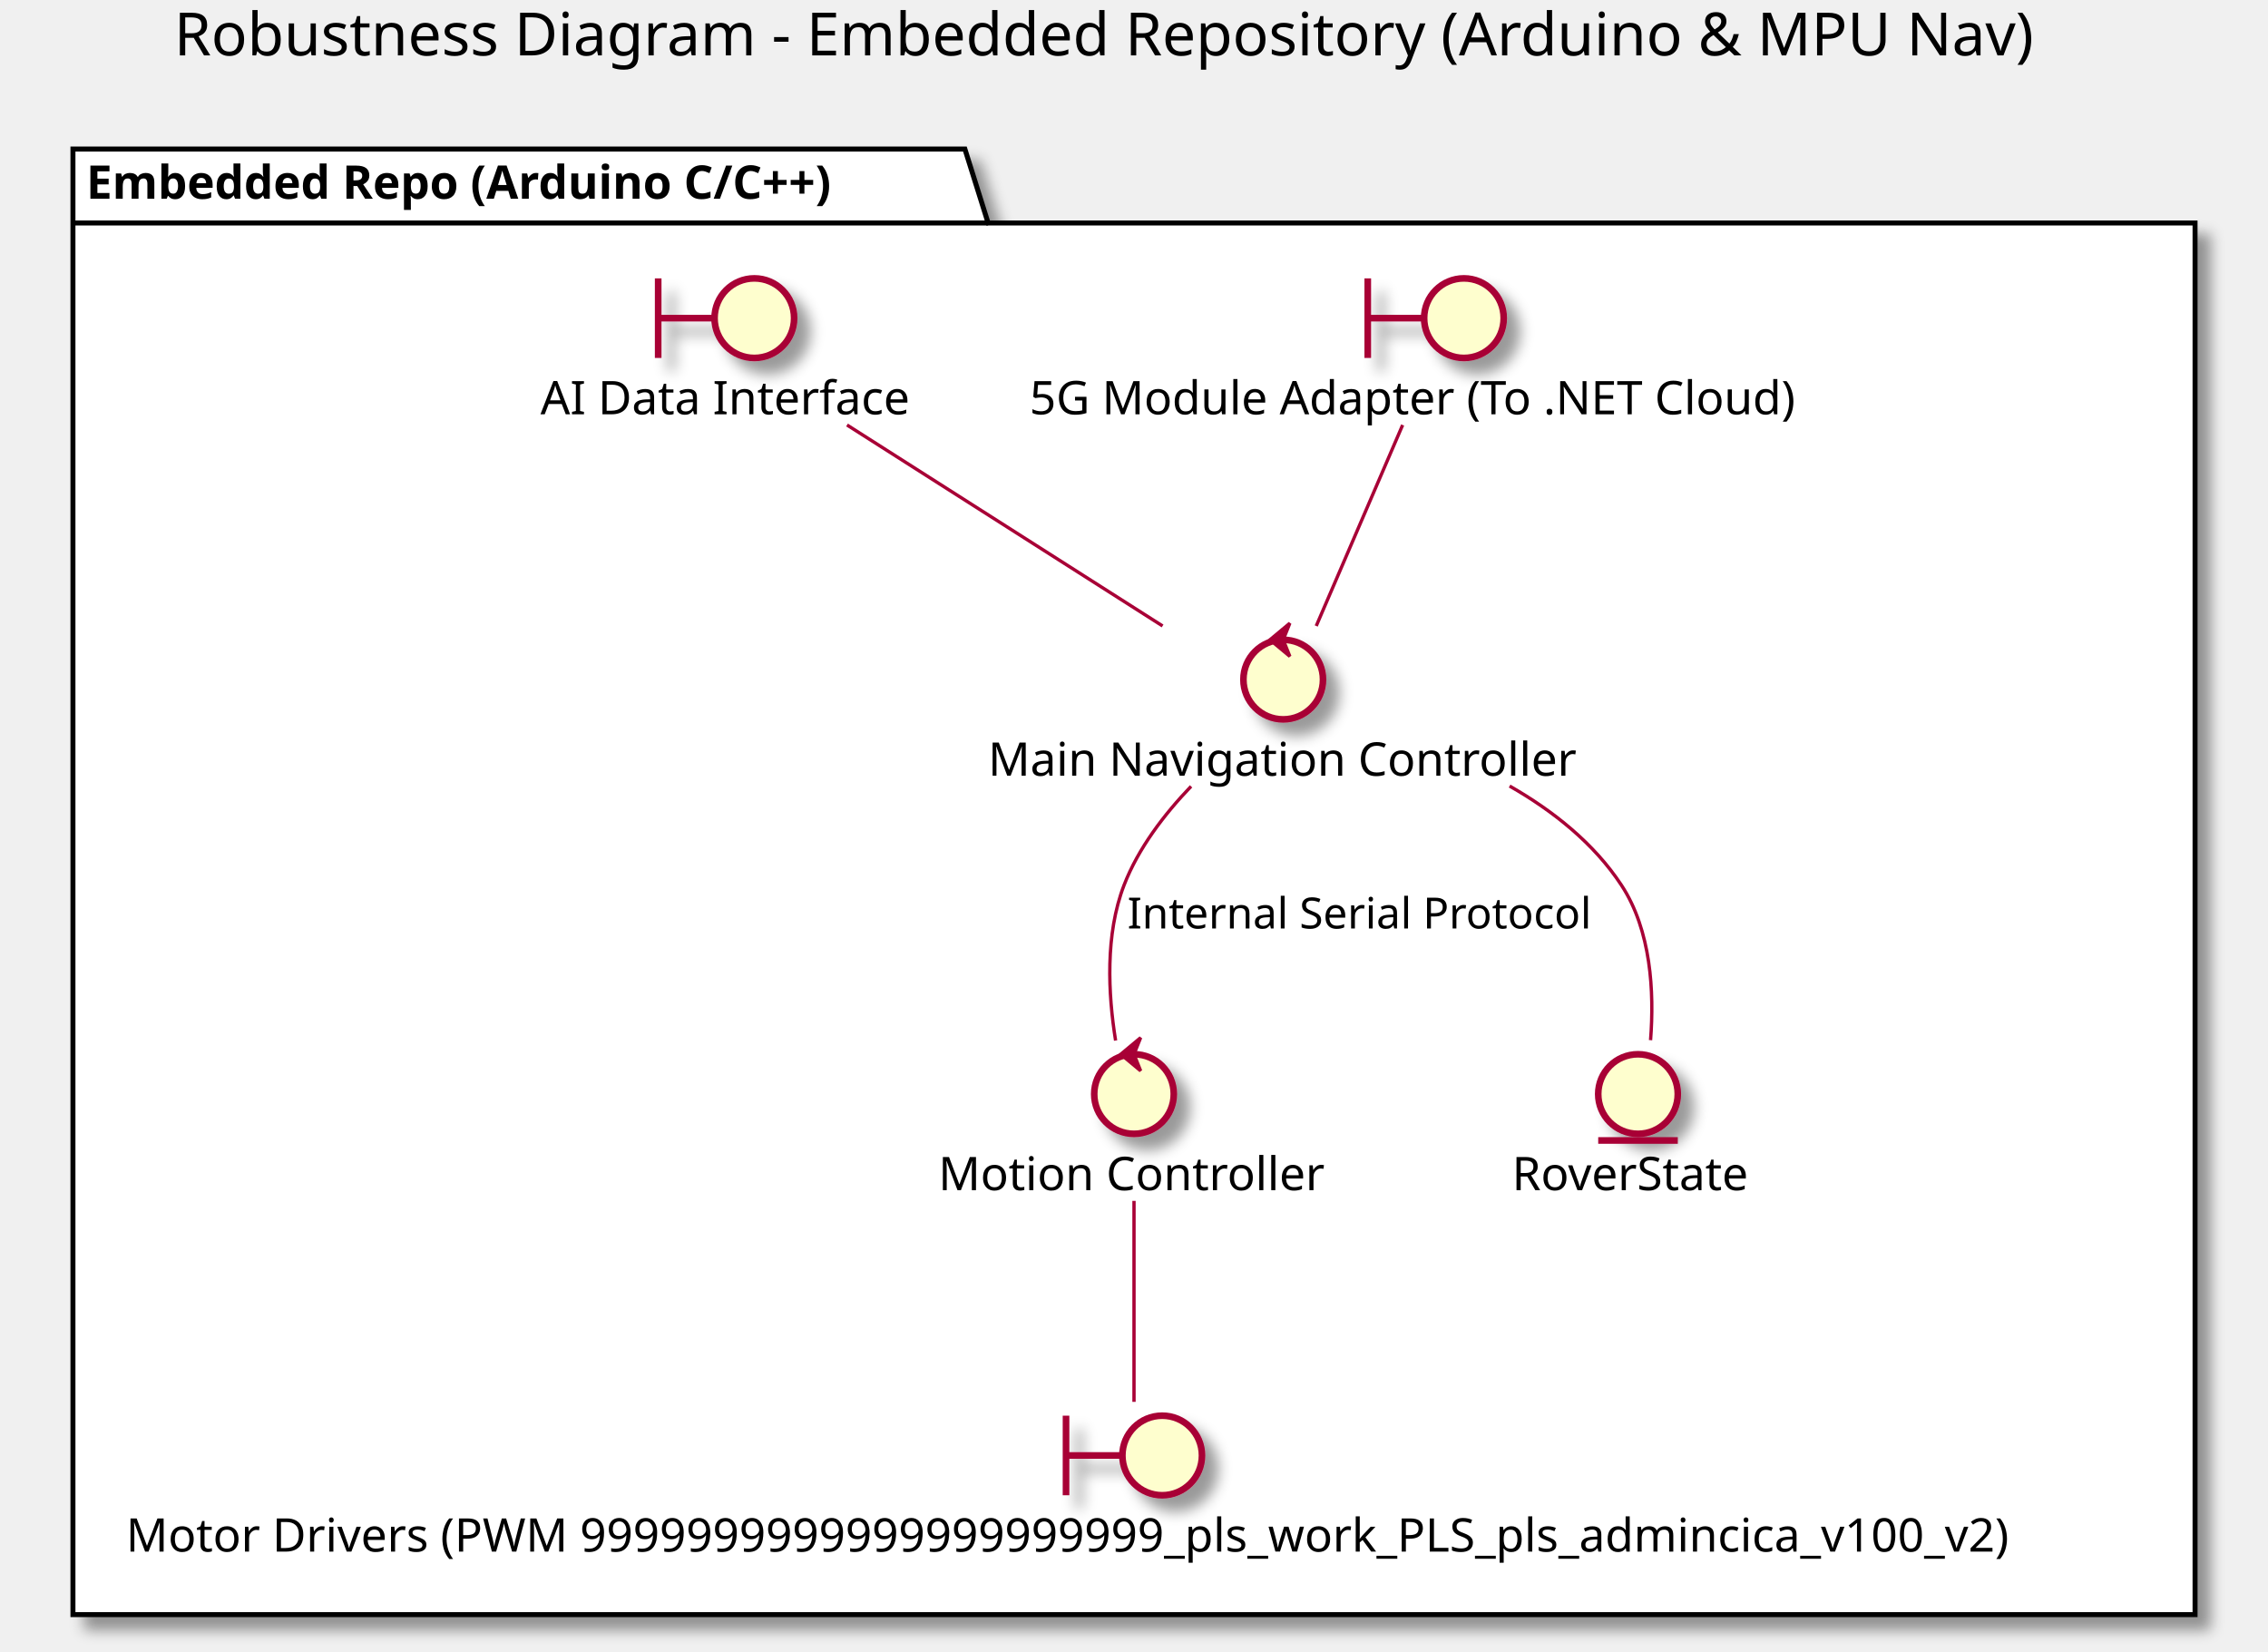
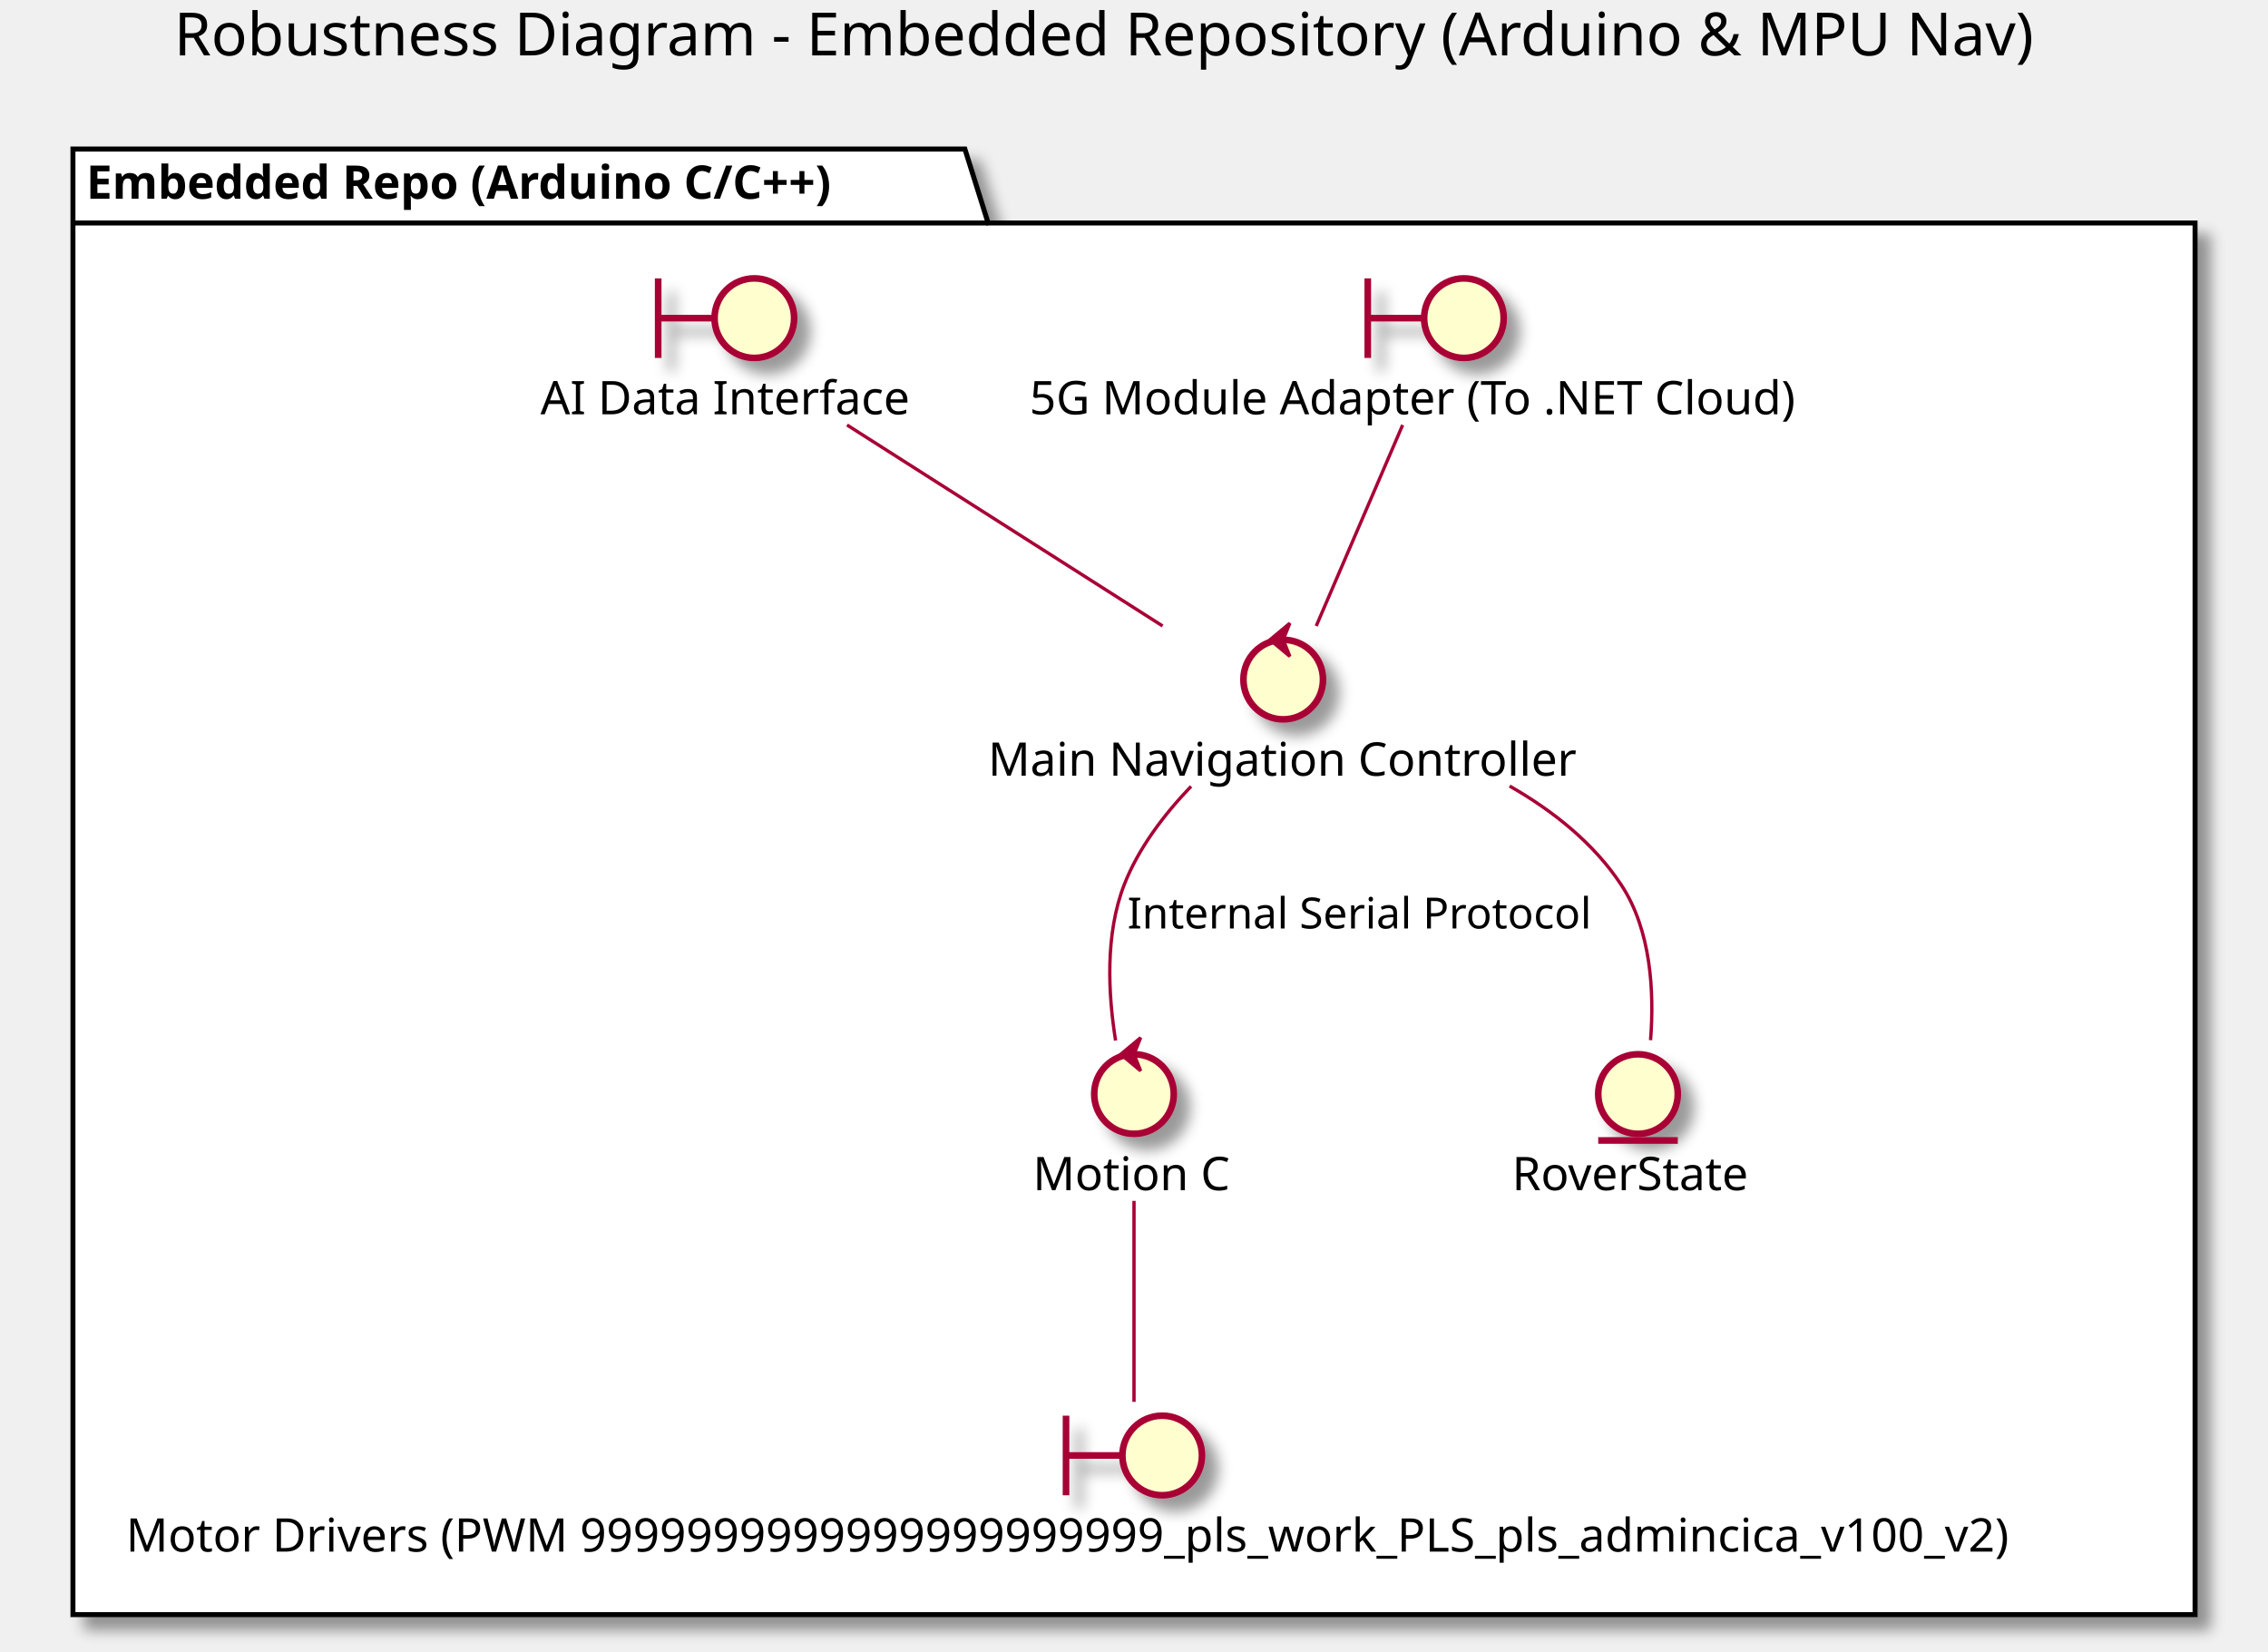
<svg xmlns="http://www.w3.org/2000/svg" contentScriptType="application/ecmascript" contentStyleType="text/css" height="498px" preserveAspectRatio="none" style="width:684px;height:498px;" version="1.1" viewBox="0 0 684 498" width="684px" zoomAndPan="magnify">
  <defs>
-     <filter height="300%" id="f1m6t1i50nhrf0" width="300%" x="-1" y="-1">
+     <filter height="300%" id="f1texon61wmd25" width="300%" x="-1" y="-1">
      <feGaussianBlur result="blurOut" stdDeviation="2.0" />
      <feColorMatrix in="blurOut" result="blurOut2" type="matrix" values="0 0 0 0 0 0 0 0 0 0 0 0 0 0 0 0 0 0 .4 0" />
      <feOffset dx="4.0" dy="4.0" in="blurOut2" result="blurOut3" />
      <feBlend in="SourceGraphic" in2="blurOut3" mode="normal" />
    </filter>
  </defs>
  <g>
    <text fill="#000000" font-family="sans-serif" font-size="18" lengthAdjust="spacingAndGlyphs" textLength="591" x="52.5" y="16.708">Robustness Diagram - Embedded Repository (Arduino &amp; MPU Nav)</text>
-     <polygon fill="#FFFFFF" filter="url(#f1m6t1i50nhrf0)" points="22,44.953,291,44.953,298,67.25,662,67.25,662,486.953,22,486.953,22,44.953" style="stroke: #000000; stroke-width: 1.5;" />
+     <polygon fill="#FFFFFF" filter="url(#f1texon61wmd25)" points="22,44.953,291,44.953,298,67.25,662,67.25,662,486.953,22,486.953,22,44.953" style="stroke: #000000; stroke-width: 1.5;" />
    <line style="stroke: #000000; stroke-width: 1.5;" x1="22" x2="298" y1="67.25" y2="67.25" />
    <text fill="#000000" font-family="sans-serif" font-size="14" font-weight="bold" lengthAdjust="spacingAndGlyphs" textLength="263" x="26" y="59.948">Embedded Repo (Arduino C/C++)</text>
-     <path d="M412.5,83.953 L412.5,107.953 M412.5,95.953 L429.5,95.953 " fill="none" filter="url(#f1m6t1i50nhrf0)" style="stroke: #A80036; stroke-width: 2.0;" />
-     <ellipse cx="441.5" cy="95.953" fill="#FEFECE" filter="url(#f1m6t1i50nhrf0)" rx="12" ry="12" style="stroke: #A80036; stroke-width: 2.0;" />
+     <path d="M412.5,83.953 L412.5,107.953 M412.5,95.953 L429.5,95.953 " fill="none" filter="url(#f1texon61wmd25)" style="stroke: #A80036; stroke-width: 2.0;" />
+     <ellipse cx="441.5" cy="95.953" fill="#FEFECE" filter="url(#f1texon61wmd25)" rx="12" ry="12" style="stroke: #A80036; stroke-width: 2.0;" />
    <text fill="#000000" font-family="sans-serif" font-size="14" lengthAdjust="spacingAndGlyphs" textLength="245" x="310.5" y="124.948">5G Module Adapter (To .NET Cloud)</text>
-     <path d="M321.5,426.953 L321.5,450.953 M321.5,438.953 L338.5,438.953 " fill="none" filter="url(#f1m6t1i50nhrf0)" style="stroke: #A80036; stroke-width: 2.0;" />
-     <ellipse cx="350.5" cy="438.953" fill="#FEFECE" filter="url(#f1m6t1i50nhrf0)" rx="12" ry="12" style="stroke: #A80036; stroke-width: 2.0;" />
+     <path d="M321.5,426.953 L321.5,450.953 M321.5,438.953 L338.5,438.953 " fill="none" filter="url(#f1texon61wmd25)" style="stroke: #A80036; stroke-width: 2.0;" />
+     <ellipse cx="350.5" cy="438.953" fill="#FEFECE" filter="url(#f1texon61wmd25)" rx="12" ry="12" style="stroke: #A80036; stroke-width: 2.0;" />
    <text fill="#000000" font-family="sans-serif" font-size="14" lengthAdjust="spacingAndGlyphs" textLength="608" x="38" y="467.948">Motor Drivers (PWM 9999999999999999999999_pls_work_PLS_pls_admincica_v100_v2)</text>
-     <path d="M198.5,83.953 L198.5,107.953 M198.5,95.953 L215.5,95.953 " fill="none" filter="url(#f1m6t1i50nhrf0)" style="stroke: #A80036; stroke-width: 2.0;" />
-     <ellipse cx="227.5" cy="95.953" fill="#FEFECE" filter="url(#f1m6t1i50nhrf0)" rx="12" ry="12" style="stroke: #A80036; stroke-width: 2.0;" />
+     <path d="M198.5,83.953 L198.5,107.953 M198.5,95.953 L215.5,95.953 " fill="none" filter="url(#f1texon61wmd25)" style="stroke: #A80036; stroke-width: 2.0;" />
+     <ellipse cx="227.5" cy="95.953" fill="#FEFECE" filter="url(#f1texon61wmd25)" rx="12" ry="12" style="stroke: #A80036; stroke-width: 2.0;" />
    <text fill="#000000" font-family="sans-serif" font-size="14" lengthAdjust="spacingAndGlyphs" textLength="112" x="163" y="124.948">AI Data Interface</text>
-     <ellipse cx="387" cy="204.953" fill="#FEFECE" filter="url(#f1m6t1i50nhrf0)" rx="12" ry="12" style="stroke: #A80036; stroke-width: 2.0;" />
+     <ellipse cx="387" cy="204.953" fill="#FEFECE" filter="url(#f1texon61wmd25)" rx="12" ry="12" style="stroke: #A80036; stroke-width: 2.0;" />
    <polygon fill="#A80036" points="383,192.953,389,187.953,387,192.953,389,197.953,383,192.953" style="stroke: #A80036; stroke-width: 1.0;" />
    <text fill="#000000" font-family="sans-serif" font-size="14" lengthAdjust="spacingAndGlyphs" textLength="178" x="298" y="233.948">Main Navigation Controller</text>
-     <ellipse cx="342" cy="329.953" fill="#FEFECE" filter="url(#f1m6t1i50nhrf0)" rx="12" ry="12" style="stroke: #A80036; stroke-width: 2.0;" />
+     <ellipse cx="342" cy="329.953" fill="#FEFECE" filter="url(#f1texon61wmd25)" rx="12" ry="12" style="stroke: #A80036; stroke-width: 2.0;" />
    <polygon fill="#A80036" points="338,317.953,344,312.953,342,317.953,344,322.953,338,317.953" style="stroke: #A80036; stroke-width: 1.0;" />
-     <text fill="#000000" font-family="sans-serif" font-size="14" lengthAdjust="spacingAndGlyphs" textLength="118" x="283" y="358.948">Motion Controller</text>
-     <ellipse cx="494" cy="329.953" fill="#FEFECE" filter="url(#f1m6t1i50nhrf0)" rx="12" ry="12" style="stroke: #A80036; stroke-width: 2.0;" />
+     <text fill="#000000" font-family="sans-serif" font-size="14" lengthAdjust="spacingAndGlyphs" textLength="61" x="311.5" y="358.948">Motion C</text>
+     <ellipse cx="494" cy="329.953" fill="#FEFECE" filter="url(#f1texon61wmd25)" rx="12" ry="12" style="stroke: #A80036; stroke-width: 2.0;" />
    <line style="stroke: #A80036; stroke-width: 2.0;" x1="482" x2="506" y1="343.953" y2="343.953" />
    <text fill="#000000" font-family="sans-serif" font-size="14" lengthAdjust="spacingAndGlyphs" textLength="76" x="456" y="358.948">RoverState</text>
    <path d="M423.02,128.173 C415.3,146.113 404.67,170.843 396.96,188.783 " fill="none" id="5GBnd-NavCtrl" style="stroke: #A80036; stroke-width: 1.0;" />
    <path d="M255.45,128.173 C283.63,146.113 322.46,170.843 350.62,188.783 " fill="none" id="AIBnd-NavCtrl" style="stroke: #A80036; stroke-width: 1.0;" />
    <path d="M455.28,237.063 C468.46,244.583 480.72,254.363 489,266.953 C497.97,280.593 498.92,299.133 497.79,313.703 " fill="none" id="NavCtrl-StateEnt" style="stroke: #A80036; stroke-width: 1.0;" />
    <path d="M359.21,237.153 C351.11,245.603 343.29,255.833 339,266.953 C333.27,281.823 334.19,299.803 336.45,313.813 " fill="none" id="NavCtrl-MotionCtrl" style="stroke: #A80036; stroke-width: 1.0;" />
    <text fill="#000000" font-family="sans-serif" font-size="13" lengthAdjust="spacingAndGlyphs" textLength="144" x="340" y="280.02">Internal Serial Protocol</text>
    <path d="M342,362.173 C342,380.113 342,404.843 342,422.783 " fill="none" id="MotionCtrl-MotorBnd" style="stroke: #A80036; stroke-width: 1.0;" />
  </g>
</svg>
